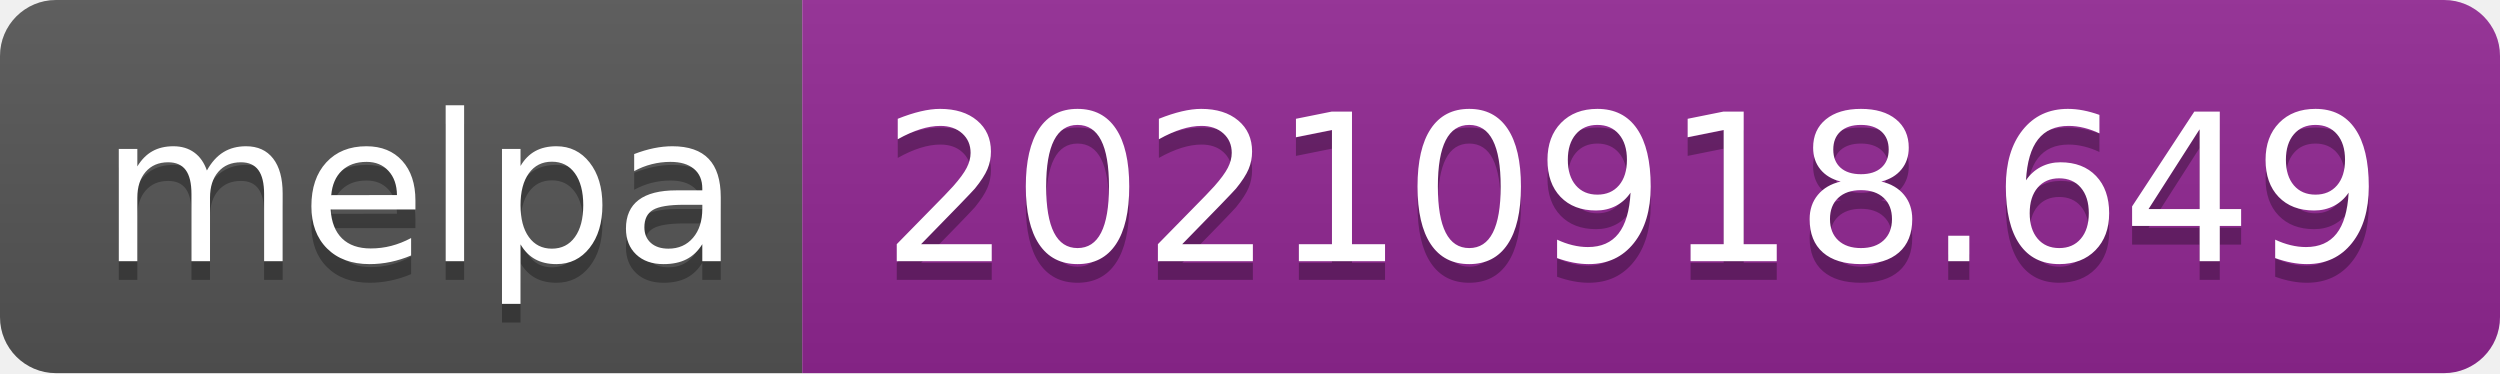
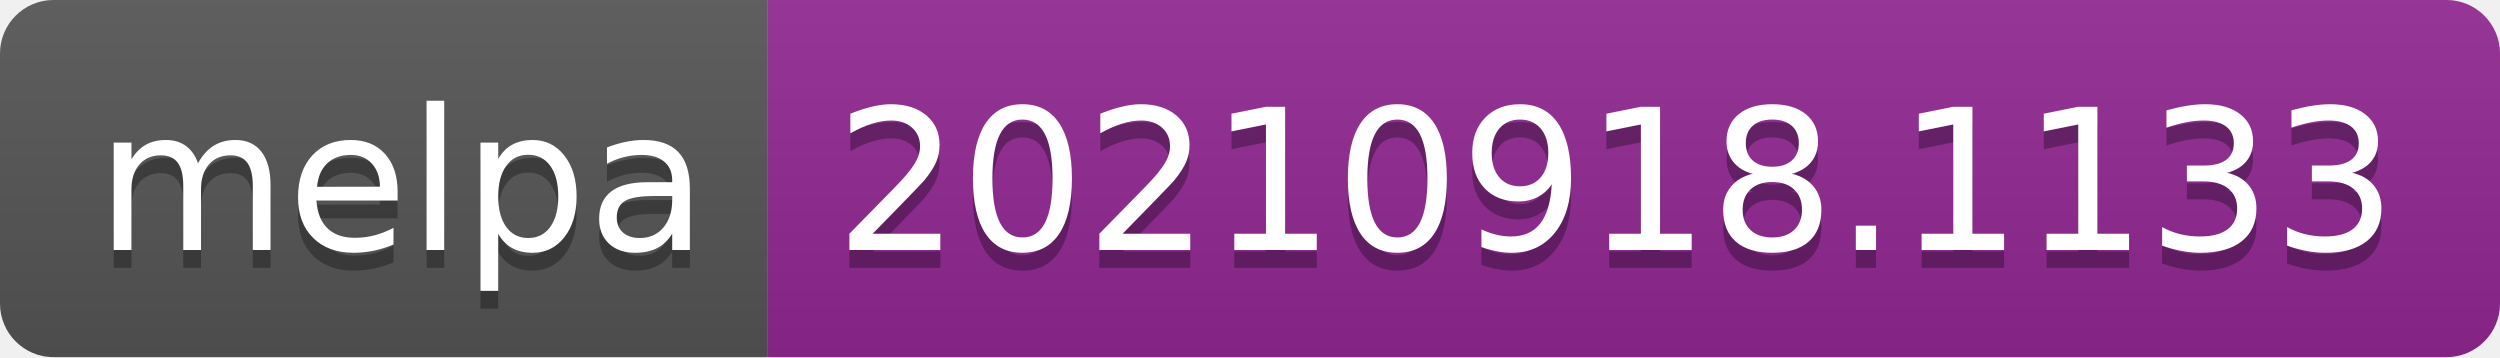
- <svg xmlns="http://www.w3.org/2000/svg" width="134" height="20" role="img" aria-label="melpa: 20210918.649">
+ <svg xmlns="http://www.w3.org/2000/svg" width="140" height="20" role="img" aria-label="melpa: 20210918.1133">
  <linearGradient id="s" x2="0" y2="100%">
    <stop offset="0" stop-color="#bbb" stop-opacity=".1" />
    <stop offset="1" stop-opacity=".1" />
  </linearGradient>
  <clipPath id="r">
-     <rect width="134" height="20" rx="3" fill="#fff" />
+     <rect width="140" height="20" rx="3" fill="#fff" />
  </clipPath>
  <g clip-path="url(#r)">
    <rect width="43" height="20" fill="#555" />
-     <rect x="43" width="91" height="20" fill="#922793" />
-     <rect width="134" height="20" fill="url(#s)" />
+     <rect x="43" width="97" height="20" fill="#922793" />
+     <rect width="140" height="20" fill="url(#s)" />
  </g>
  <g fill="#fff" text-anchor="middle" font-family="Verdana,Geneva,DejaVu Sans,sans-serif" text-rendering="geometricPrecision" font-size="110">
    <text aria-hidden="true" x="225" y="150" fill="#010101" fill-opacity=".3" transform="scale(.1)" textLength="330">melpa</text>
    <text x="225" y="140" transform="scale(.1)" fill="#fff" textLength="330">melpa</text>
-     <text aria-hidden="true" x="875" y="150" fill="#010101" fill-opacity=".3" transform="scale(.1)" textLength="810">20210918.649</text>
-     <text x="875" y="140" transform="scale(.1)" fill="#fff" textLength="810">20210918.649</text>
+     <text aria-hidden="true" x="905" y="150" fill="#010101" fill-opacity=".3" transform="scale(.1)" textLength="870">20210918.1133</text>
+     <text x="905" y="140" transform="scale(.1)" fill="#fff" textLength="870">20210918.1133</text>
  </g>
</svg>
